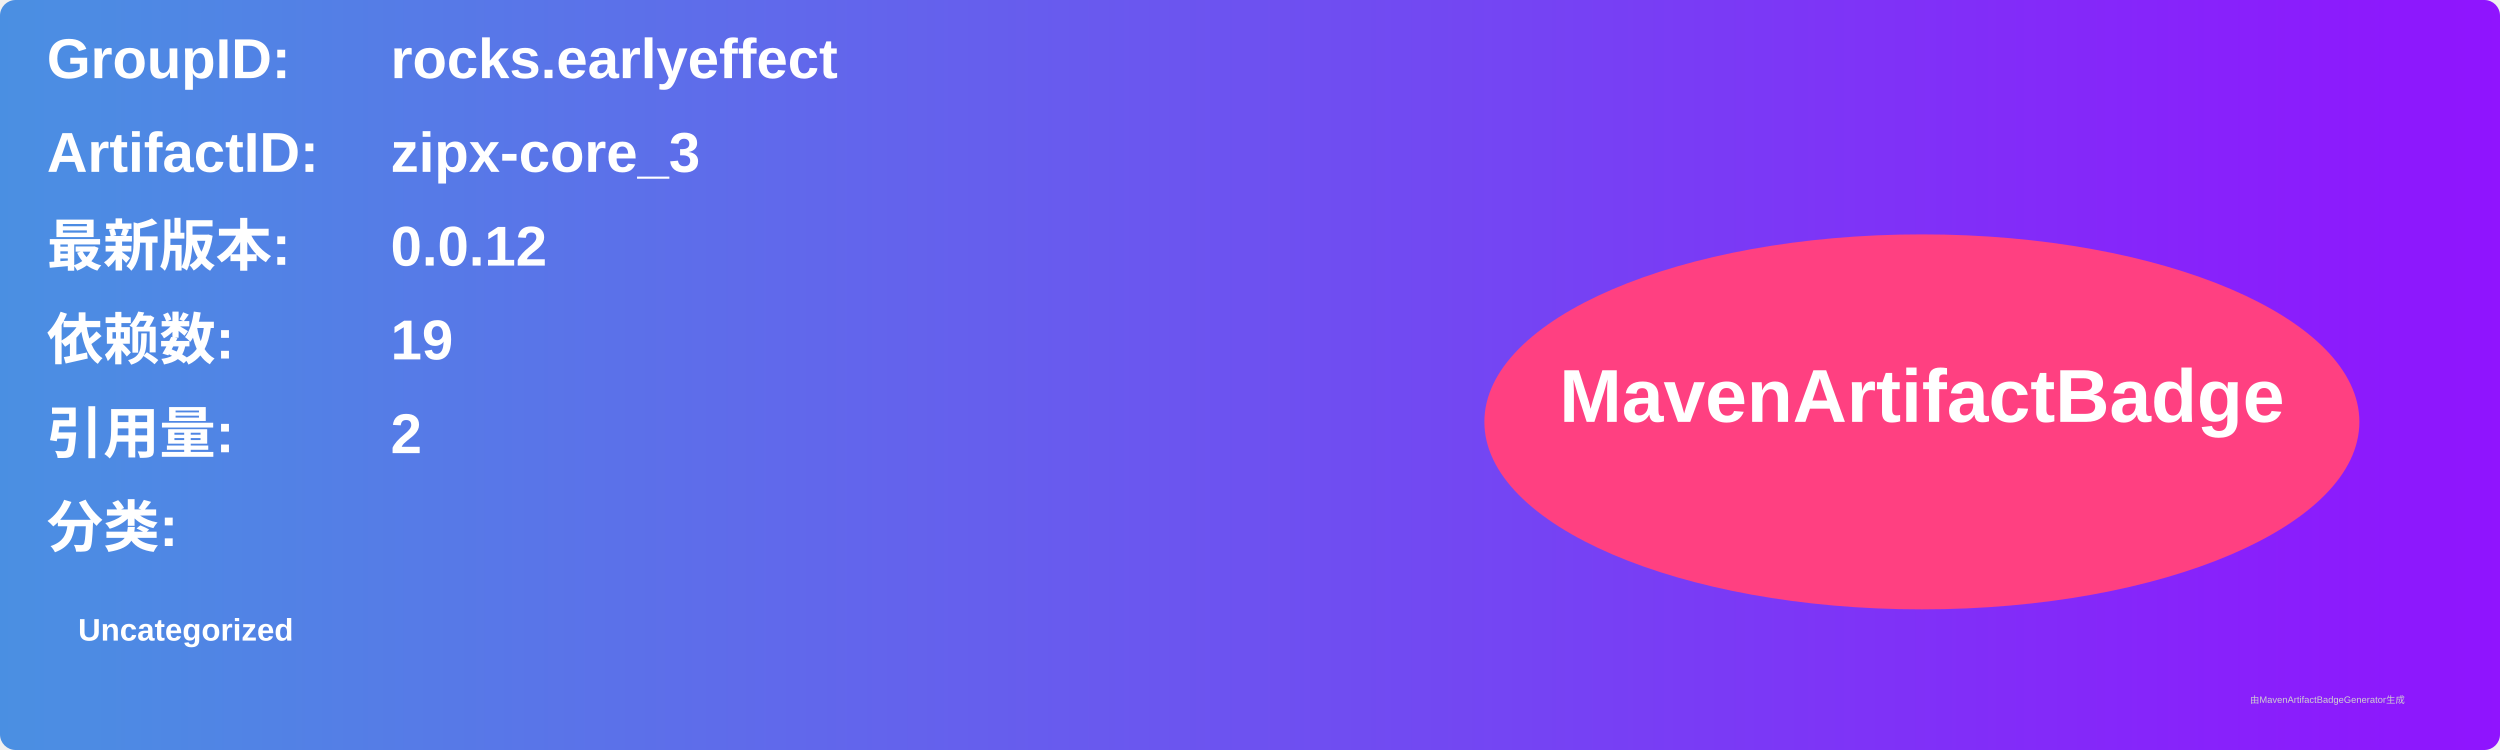
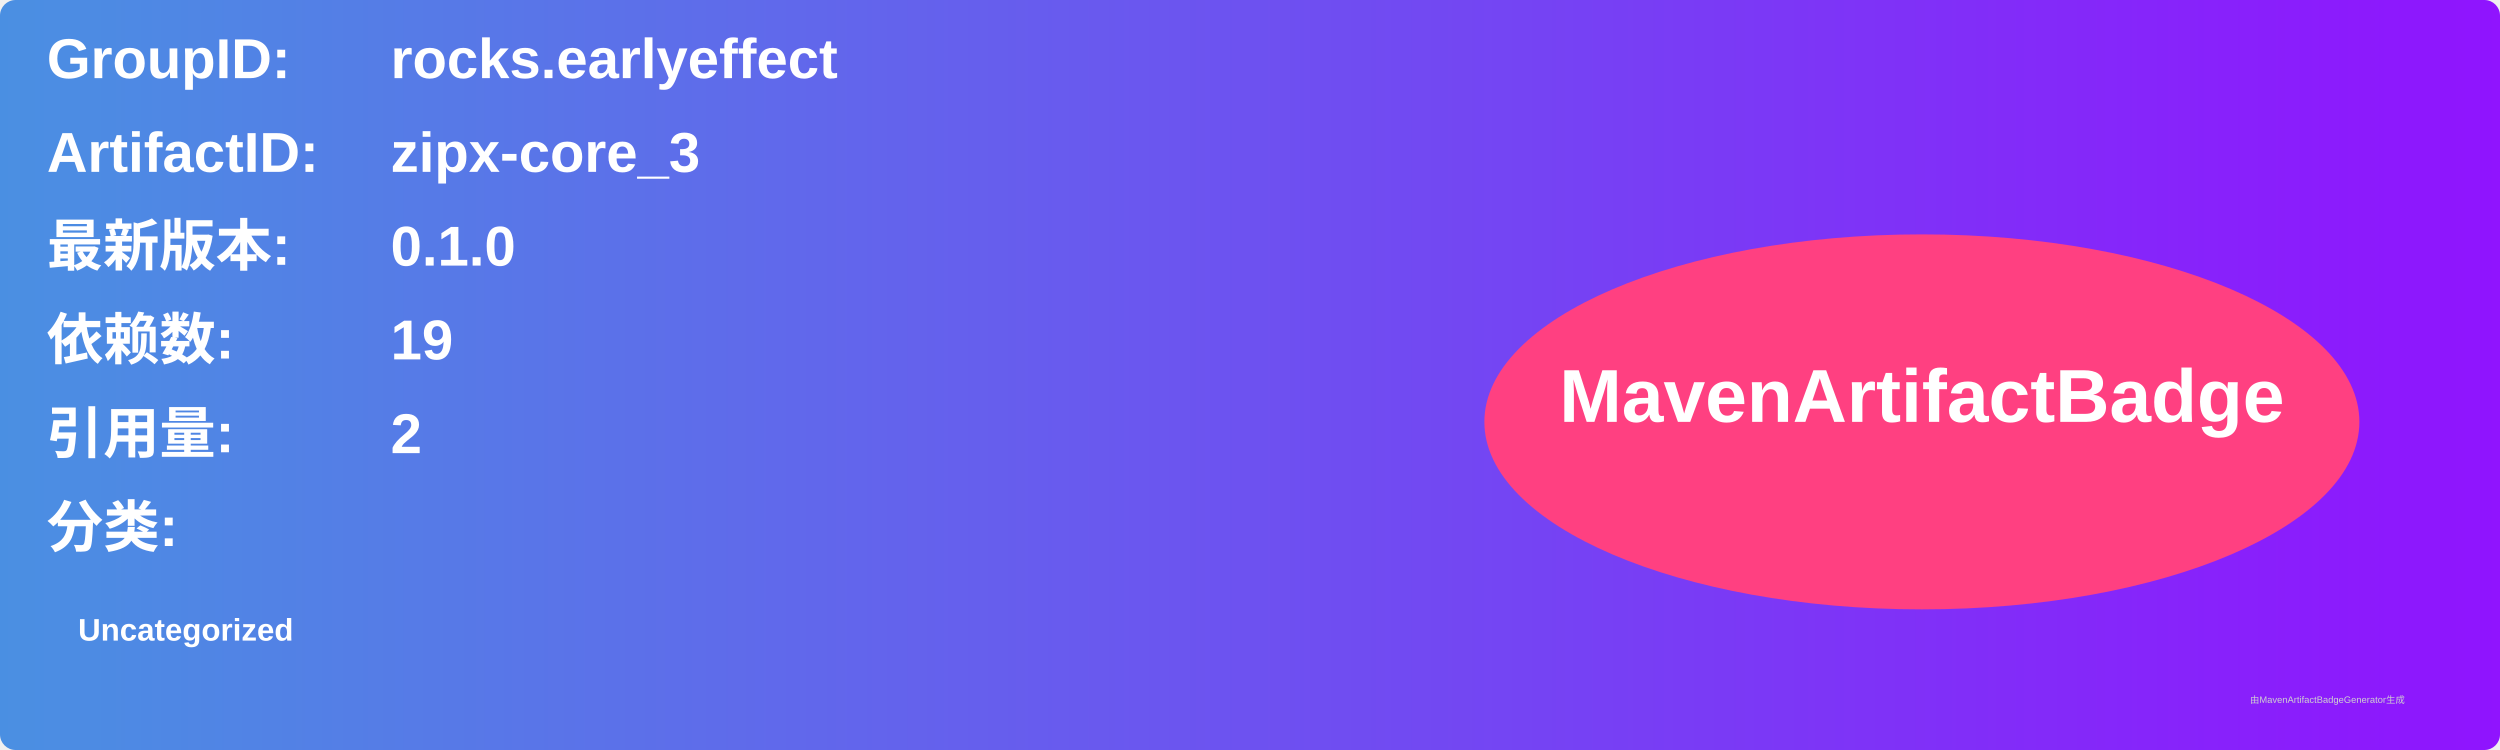
<svg xmlns="http://www.w3.org/2000/svg" width="800" height="240" viewBox="0 0 800 240">
  <linearGradient id="grad" x1="0%" y1="0%" x2="100%" y2="0%">
    <stop offset="0%" stop-color="#4a90e2" />
    <stop offset="100%" stop-color="#9013fe" />
  </linearGradient>
  <rect width="100%" height="100%" rx="5" ry="5" fill="url(#grad)" />
  <g transform="translate(15, 15)">
    <text x="0" y="10" font-family="Arial" font-size="18" fill="white" font-weight="bold" width="260">GroupID:</text>
    <text x="110" y="10" font-family="Arial" font-size="18" fill="white" font-weight="bold" width="460">rocks.earlyeffect</text>
    <text x="0" y="40" font-family="Arial" font-size="18" fill="white" font-weight="bold" width="260">ArtifactID:</text>
    <text x="110" y="40" font-family="Arial" font-size="18" fill="white" font-weight="bold" width="460">zipx-core_3</text>
    <text x="0" y="70" font-family="Arial" font-size="18" fill="white" font-weight="bold">最新版本:</text>
    <text x="110" y="70" font-family="Arial" font-size="18" fill="white" font-weight="bold">
-       <tspan font-weight="bold">0.0.12</tspan>
+       <tspan font-weight="bold">0.1.0</tspan>
    </text>
    <text x="0" y="100" font-family="Arial" font-size="18" fill="white" font-weight="bold">依赖数: </text>
    <text x="110" y="100" font-family="Arial" font-size="18" fill="white">
      <tspan font-weight="bold">19</tspan>
    </text>
    <text x="0" y="130" font-family="Arial" font-size="18" fill="white" font-weight="bold">引用量: </text>
    <text x="110" y="130" font-family="Arial" font-size="18" fill="white">
      <tspan font-weight="bold">2</tspan>
    </text>
    <text x="0" y="160" font-family="Arial" font-size="18" fill="white" font-weight="bold">分类:</text>
    <text x="10" y="190" font-family="Arial" font-size="10" fill="white">
      <tspan font-weight="bold">Uncategorized</tspan>
    </text>
    <ellipse cx="600" cy="120" rx="140" ry="60" fill="#ff4081" />
    <text x="600" y="120" text-anchor="middle" font-family="Arial" font-size="24" fill="white" font-weight="bold">MavenArtifactBadge</text>
  </g>
  <text x="720" y="225" font-family="Arial" font-size="3" fill="#d0d0d0">由MavenArtifactBadgeGenerator生成</text>
</svg>
